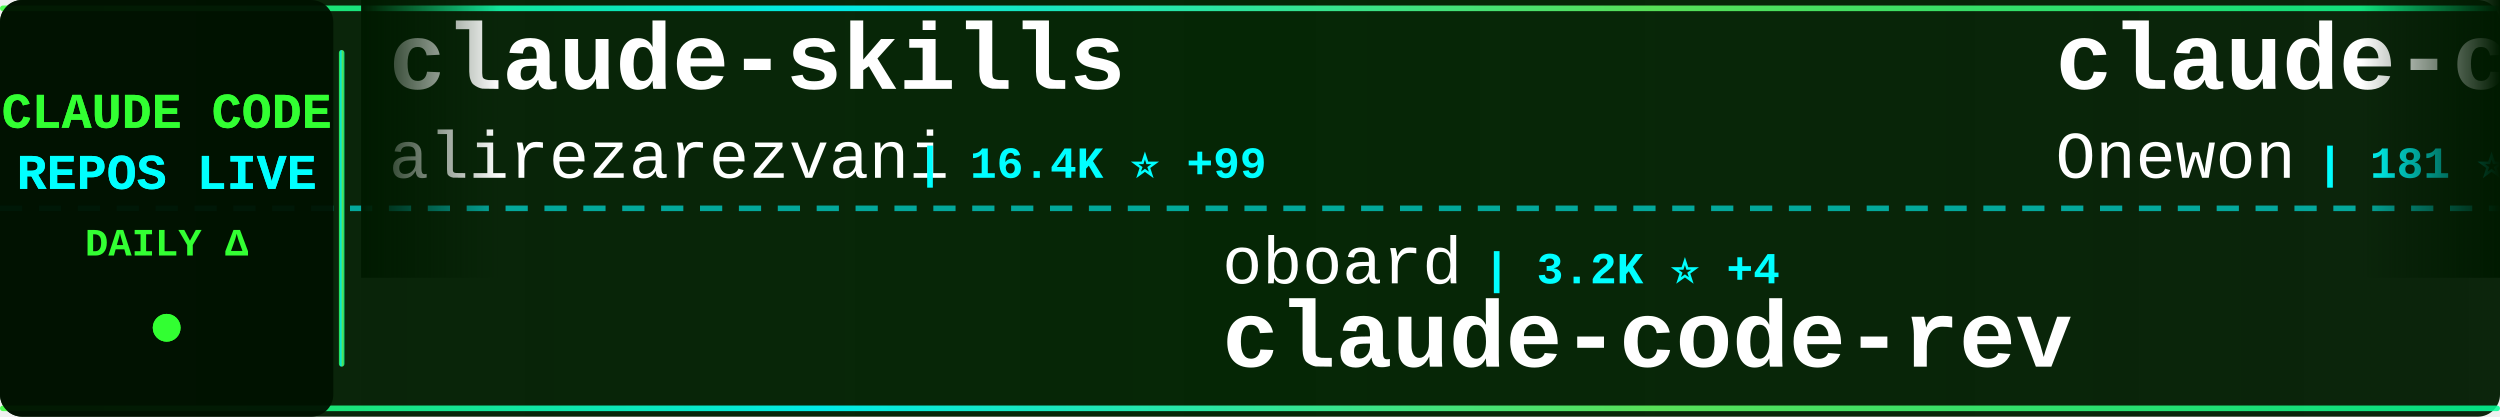
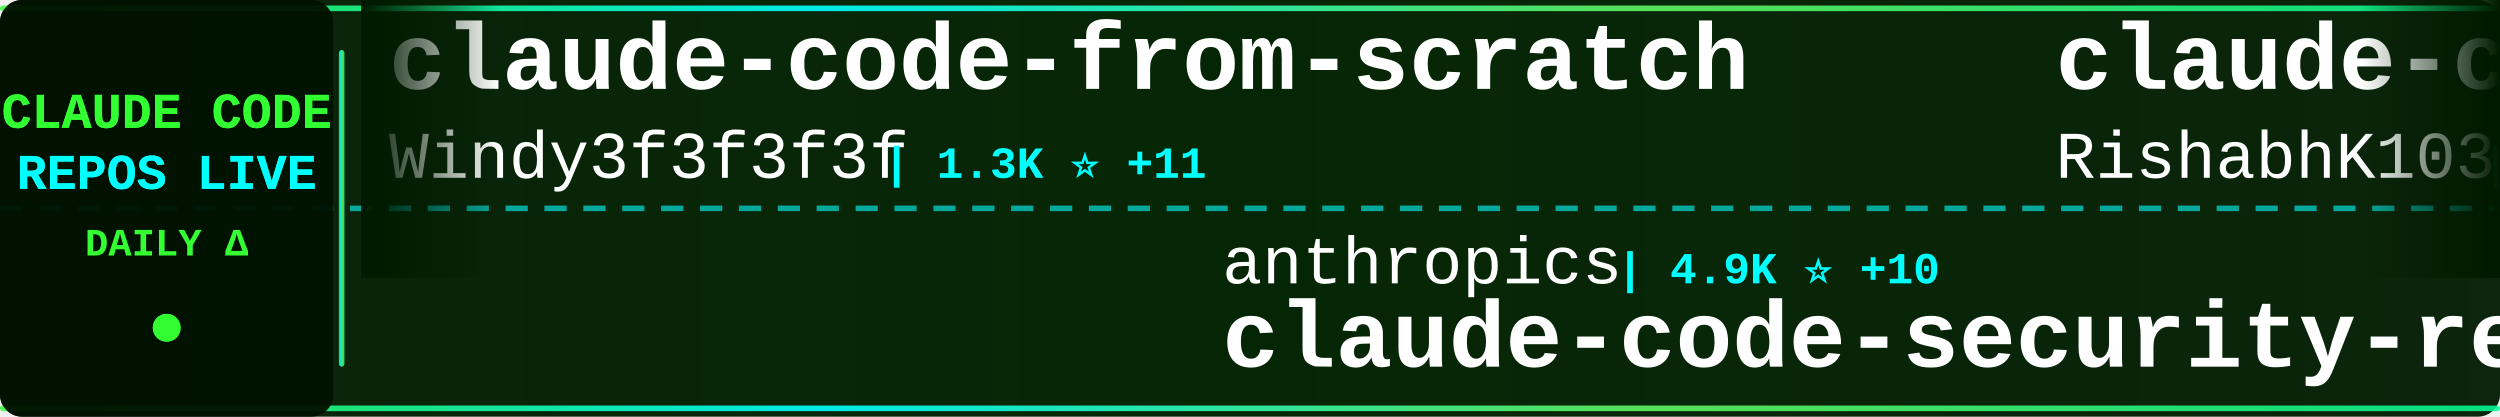
<svg xmlns="http://www.w3.org/2000/svg" width="900" height="150">
  <defs>
    <linearGradient id="tickerBg" x1="0%" y1="0%" x2="100%" y2="0%">
      <stop offset="0%" style="stop-color:#001a00;stop-opacity:0.95" />
      <stop offset="50%" style="stop-color:#002200;stop-opacity:0.98" />
      <stop offset="100%" style="stop-color:#001a00;stop-opacity:0.95" />
    </linearGradient>
    <linearGradient id="borderGrad" x1="0%" y1="0%" x2="100%" y2="0%">
      <stop offset="0%" style="stop-color:#33ff33;stop-opacity:0.85">
        <animate attributeName="stop-opacity" values="0.85;1;0.85" dur="2s" repeatCount="indefinite" />
      </stop>
      <stop offset="33%" style="stop-color:#00ffff;stop-opacity:0.9">
        <animate attributeName="stop-opacity" values="0.9;1;0.9" dur="2.2s" repeatCount="indefinite" />
      </stop>
      <stop offset="66%" style="stop-color:#66ff66;stop-opacity:0.85">
        <animate attributeName="stop-opacity" values="0.85;1;0.85" dur="1.8s" repeatCount="indefinite" />
      </stop>
      <stop offset="100%" style="stop-color:#00ff99;stop-opacity:0.85">
        <animate attributeName="stop-opacity" values="0.85;1;0.85" dur="2s" repeatCount="indefinite" />
      </stop>
    </linearGradient>
    <filter id="textGlow">
      <feGaussianBlur stdDeviation="0.1" result="coloredBlur" />
      <feMerge>
        <feMergeNode in="coloredBlur" />
        <feMergeNode in="SourceGraphic" />
      </feMerge>
    </filter>
    <filter id="metricGlow">
      <feGaussianBlur stdDeviation="0.2" result="coloredBlur" />
      <feMerge>
        <feMergeNode in="coloredBlur" />
        <feMergeNode in="SourceGraphic" />
      </feMerge>
    </filter>
    <linearGradient id="leftFade" x1="0%" y1="0%" x2="100%" y2="0%">
      <stop offset="0%" style="stop-color:#001a00;stop-opacity:1" />
      <stop offset="100%" style="stop-color:#001a00;stop-opacity:0" />
    </linearGradient>
    <linearGradient id="rightFade" x1="0%" y1="0%" x2="100%" y2="0%">
      <stop offset="0%" style="stop-color:#001a00;stop-opacity:0" />
      <stop offset="100%" style="stop-color:#001a00;stop-opacity:1" />
    </linearGradient>
  </defs>
  <rect width="900" height="150" fill="url(#tickerBg)" rx="8" />
  <rect x="0" y="2" width="900" height="2" fill="url(#borderGrad)" rx="1" />
  <rect x="0" y="146" width="900" height="2" fill="url(#borderGrad)" rx="1" />
  <line x1="0" y1="75" x2="900" y2="75" stroke="#00ffff" stroke-width="2" stroke-dasharray="8 6" opacity="0.6" />
  <rect x="0" y="0" width="120" height="150" fill="#001100" opacity="0.95" rx="8" />
  <text x="60" y="46" font-family="'Courier New', monospace" font-size="18" font-weight="bold" fill="#33ff33" text-anchor="middle" filter="url(#textGlow)">
    CLAUDE CODE
  </text>
  <text x="60" y="68" font-family="'Courier New', monospace" font-size="18" font-weight="bold" fill="#00ffff" text-anchor="middle" filter="url(#textGlow)">
    REPOS LIVE
  </text>
  <text x="60" y="92" font-family="'Courier New', monospace" font-size="14" font-weight="bold" fill="#33ff33" text-anchor="middle">
    DAILY Δ
  </text>
  <circle cx="60" cy="118" r="5" fill="#33ff33" filter="url(#metricGlow)">
    <animate attributeName="r" values="4;6;4" dur="1.5s" repeatCount="indefinite" />
    <animate attributeName="opacity" values="0.6;1;0.6" dur="1.5s" repeatCount="indefinite" />
  </circle>
  <rect x="122" y="18" width="2" height="114" fill="url(#borderGrad)" rx="1" />
  <clipPath id="tickerClip">
    <rect x="130" y="0" width="770" height="150" />
  </clipPath>
  <g clip-path="url(#tickerClip)">
    <g id="tickerItems">
      <animateTransform attributeName="transform" attributeType="XML" type="translate" from="0 0" to="-3000 0" dur="54s" repeatCount="indefinite" />
      <g transform="translate(0, 0)">
-         <text x="140" y="32" font-family="'Courier New', monospace" font-size="34" font-weight="bold" fill="#ffffff">claude-skills</text>
-         <text x="140" y="64" font-family="'Courier New', monospace" font-size="24" font-weight="normal" fill="#ffffff" opacity="1.0">alirezarezvani</text>
-         <text x="330" y="64" font-family="'Courier New', monospace" font-size="16" font-weight="bold" fill="#00ffff"> | 16.4K ⭐ +99</text>
+         <text x="140" y="32" font-family="'Courier New', monospace" font-size="34" font-weight="bold" fill="#ffffff">claude-code-from-scratch</text>
+         <text x="140" y="64" font-family="'Courier New', monospace" font-size="24" font-weight="normal" fill="#ffffff" opacity="1.0">Windy3f3f3f3f</text>
+         <text x="318" y="64" font-family="'Courier New', monospace" font-size="16" font-weight="bold" fill="#00ffff"> | 1.3K ⭐ +11</text>
      </g>
      <g transform="translate(300, 0)">
-         <text x="140" y="102" font-family="'Courier New', monospace" font-size="24" font-weight="normal" fill="#ffffff" opacity="1.0">oboard</text>
-         <text x="234" y="102" font-family="'Courier New', monospace" font-size="16" font-weight="bold" fill="#00ffff"> | 3.2K ⭐ +4</text>
-         <text x="140" y="132" font-family="'Courier New', monospace" font-size="34" font-weight="bold" fill="#ffffff">claude-code-rev</text>
+         <text x="140" y="102" font-family="'Courier New', monospace" font-size="24" font-weight="normal" fill="#ffffff" opacity="1.0">anthropics</text>
+         <text x="282" y="102" font-family="'Courier New', monospace" font-size="16" font-weight="bold" fill="#00ffff"> | 4.9K ⭐ +10</text>
+         <text x="140" y="132" font-family="'Courier New', monospace" font-size="34" font-weight="bold" fill="#ffffff">claude-code-security-rev...</text>
      </g>
      <g transform="translate(600, 0)">
        <text x="140" y="32" font-family="'Courier New', monospace" font-size="34" font-weight="bold" fill="#ffffff">claude-code</text>
-         <text x="140" y="64" font-family="'Courier New', monospace" font-size="24" font-weight="normal" fill="#ffffff" opacity="1.0">Onewon</text>
-         <text x="234" y="64" font-family="'Courier New', monospace" font-size="16" font-weight="bold" fill="#00ffff"> | 181 ⭐</text>
+         <text x="140" y="64" font-family="'Courier New', monospace" font-size="24" font-weight="normal" fill="#ffffff" opacity="1.0">RishabhK103</text>
+         <text x="294" y="64" font-family="'Courier New', monospace" font-size="16" font-weight="bold" fill="#00ffff"> | 85 ⭐</text>
      </g>
      <g transform="translate(900, 0)">
+         <text x="140" y="102" font-family="'Courier New', monospace" font-size="24" font-weight="normal" fill="#ffffff" opacity="1.0">davila7</text>
+         <text x="246" y="102" font-family="'Courier New', monospace" font-size="16" font-weight="bold" fill="#00ffff"> | 27.6K ⭐ +27</text>
+         <text x="140" y="132" font-family="'Courier New', monospace" font-size="34" font-weight="bold" fill="#ffffff">claude-code-templates</text>
+       </g>
+       <g transform="translate(1200, 0)">
+         <text x="140" y="32" font-family="'Courier New', monospace" font-size="34" font-weight="bold" fill="#ffffff">claude-code-system-promp...</text>
+         <text x="140" y="64" font-family="'Courier New', monospace" font-size="24" font-weight="normal" fill="#ffffff" opacity="1.0">Piebald-AI</text>
+         <text x="282" y="64" font-family="'Courier New', monospace" font-size="16" font-weight="bold" fill="#00ffff"> | 10.6K ⭐ +29</text>
+       </g>
+       <g transform="translate(1500, 0)">
+         <text x="140" y="102" font-family="'Courier New', monospace" font-size="24" font-weight="normal" fill="#ffffff" opacity="1.0">affaan-m</text>
+         <text x="258" y="102" font-family="'Courier New', monospace" font-size="16" font-weight="bold" fill="#00ffff"> | 197.1K ⭐ +1.3K</text>
+         <text x="140" y="132" font-family="'Courier New', monospace" font-size="34" font-weight="bold" fill="#ffffff">ECC</text>
+       </g>
+       <g transform="translate(1800, 0)">
+         <text x="140" y="32" font-family="'Courier New', monospace" font-size="34" font-weight="bold" fill="#ffffff">claude-code-pm-course</text>
+         <text x="140" y="64" font-family="'Courier New', monospace" font-size="24" font-weight="normal" fill="#ffffff" opacity="1.0">carlvellotti</text>
+         <text x="306" y="64" font-family="'Courier New', monospace" font-size="16" font-weight="bold" fill="#00ffff"> | 2.1K ⭐ +2</text>
+       </g>
+       <g transform="translate(2100, 0)">
        <text x="140" y="102" font-family="'Courier New', monospace" font-size="24" font-weight="normal" fill="#ffffff" opacity="1.0">fazxes</text>
-         <text x="234" y="102" font-family="'Courier New', monospace" font-size="16" font-weight="bold" fill="#00ffff"> | 217 ⭐ +1</text>
+         <text x="234" y="102" font-family="'Courier New', monospace" font-size="16" font-weight="bold" fill="#00ffff"> | 218 ⭐ +2</text>
        <text x="140" y="132" font-family="'Courier New', monospace" font-size="34" font-weight="bold" fill="#ffffff">Claude-code</text>
      </g>
-       <g transform="translate(1200, 0)">
-         <text x="140" y="32" font-family="'Courier New', monospace" font-size="34" font-weight="bold" fill="#ffffff">claude-code-sourcemap</text>
-         <text x="140" y="64" font-family="'Courier New', monospace" font-size="24" font-weight="normal" fill="#ffffff" opacity="1.0">ChinaSiro</text>
-         <text x="270" y="64" font-family="'Courier New', monospace" font-size="16" font-weight="bold" fill="#00ffff"> | 9.3K ⭐ +6</text>
-       </g>
-       <g transform="translate(1500, 0)">
-         <text x="140" y="102" font-family="'Courier New', monospace" font-size="24" font-weight="normal" fill="#ffffff" opacity="1.0">Alishahryar1</text>
-         <text x="306" y="102" font-family="'Courier New', monospace" font-size="16" font-weight="bold" fill="#00ffff"> | 30.5K ⭐ +250</text>
-         <text x="140" y="132" font-family="'Courier New', monospace" font-size="34" font-weight="bold" fill="#ffffff">free-claude-code</text>
-       </g>
-       <g transform="translate(1800, 0)">
-         <text x="140" y="32" font-family="'Courier New', monospace" font-size="34" font-weight="bold" fill="#ffffff">claude-code-book</text>
-         <text x="140" y="64" font-family="'Courier New', monospace" font-size="24" font-weight="normal" fill="#ffffff" opacity="1.0">lintsinghua</text>
-         <text x="294" y="64" font-family="'Courier New', monospace" font-size="16" font-weight="bold" fill="#00ffff"> | 3.5K ⭐ +20</text>
-       </g>
-       <g transform="translate(2100, 0)">
-         <text x="140" y="102" font-family="'Courier New', monospace" font-size="24" font-weight="normal" fill="#ffffff" opacity="1.0">wshobson</text>
-         <text x="258" y="102" font-family="'Courier New', monospace" font-size="16" font-weight="bold" fill="#00ffff"> | 36.1K ⭐ +61</text>
-         <text x="140" y="132" font-family="'Courier New', monospace" font-size="34" font-weight="bold" fill="#ffffff">agents</text>
-       </g>
      <g transform="translate(2400, 0)">
-         <text x="140" y="32" font-family="'Courier New', monospace" font-size="34" font-weight="bold" fill="#ffffff">claude-code-reverse</text>
-         <text x="140" y="64" font-family="'Courier New', monospace" font-size="24" font-weight="normal" fill="#ffffff" opacity="1.0">Yuyz0112</text>
-         <text x="258" y="64" font-family="'Courier New', monospace" font-size="16" font-weight="bold" fill="#00ffff"> | 2.4K ⭐</text>
+         <text x="140" y="32" font-family="'Courier New', monospace" font-size="34" font-weight="bold" fill="#ffffff">claude-code-guide</text>
+         <text x="140" y="64" font-family="'Courier New', monospace" font-size="24" font-weight="normal" fill="#ffffff" opacity="1.0">zebbern</text>
+         <text x="246" y="64" font-family="'Courier New', monospace" font-size="16" font-weight="bold" fill="#00ffff"> | 4.2K ⭐ +9</text>
      </g>
      <g transform="translate(2700, 0)">
-         <text x="140" y="102" font-family="'Courier New', monospace" font-size="24" font-weight="normal" fill="#ffffff" opacity="1.0">mehmoodosman</text>
-         <text x="306" y="102" font-family="'Courier New', monospace" font-size="16" font-weight="bold" fill="#00ffff"> | 169 ⭐ +1</text>
+         <text x="140" y="102" font-family="'Courier New', monospace" font-size="24" font-weight="normal" fill="#ffffff" opacity="1.0">VineeTagarwaL-code</text>
+         <text x="378" y="102" font-family="'Courier New', monospace" font-size="16" font-weight="bold" fill="#00ffff"> | 275 ⭐</text>
        <text x="140" y="132" font-family="'Courier New', monospace" font-size="34" font-weight="bold" fill="#ffffff">claude-code</text>
      </g>
      <g transform="translate(3000, 0)">
-         <text x="140" y="32" font-family="'Courier New', monospace" font-size="34" font-weight="bold" fill="#ffffff">claude-skills</text>
-         <text x="140" y="64" font-family="'Courier New', monospace" font-size="24" font-weight="normal" fill="#ffffff" opacity="1.0">alirezarezvani</text>
-         <text x="330" y="64" font-family="'Courier New', monospace" font-size="16" font-weight="bold" fill="#00ffff"> | 16.4K ⭐ +99</text>
+         <text x="140" y="32" font-family="'Courier New', monospace" font-size="34" font-weight="bold" fill="#ffffff">claude-code-from-scratch</text>
+         <text x="140" y="64" font-family="'Courier New', monospace" font-size="24" font-weight="normal" fill="#ffffff" opacity="1.0">Windy3f3f3f3f</text>
+         <text x="318" y="64" font-family="'Courier New', monospace" font-size="16" font-weight="bold" fill="#00ffff"> | 1.3K ⭐ +11</text>
      </g>
      <g transform="translate(3300, 0)">
-         <text x="140" y="102" font-family="'Courier New', monospace" font-size="24" font-weight="normal" fill="#ffffff" opacity="1.0">oboard</text>
-         <text x="234" y="102" font-family="'Courier New', monospace" font-size="16" font-weight="bold" fill="#00ffff"> | 3.2K ⭐ +4</text>
-         <text x="140" y="132" font-family="'Courier New', monospace" font-size="34" font-weight="bold" fill="#ffffff">claude-code-rev</text>
+         <text x="140" y="102" font-family="'Courier New', monospace" font-size="24" font-weight="normal" fill="#ffffff" opacity="1.0">anthropics</text>
+         <text x="282" y="102" font-family="'Courier New', monospace" font-size="16" font-weight="bold" fill="#00ffff"> | 4.9K ⭐ +10</text>
+         <text x="140" y="132" font-family="'Courier New', monospace" font-size="34" font-weight="bold" fill="#ffffff">claude-code-security-rev...</text>
      </g>
      <g transform="translate(3600, 0)">
        <text x="140" y="32" font-family="'Courier New', monospace" font-size="34" font-weight="bold" fill="#ffffff">claude-code</text>
-         <text x="140" y="64" font-family="'Courier New', monospace" font-size="24" font-weight="normal" fill="#ffffff" opacity="1.0">Onewon</text>
-         <text x="234" y="64" font-family="'Courier New', monospace" font-size="16" font-weight="bold" fill="#00ffff"> | 181 ⭐</text>
+         <text x="140" y="64" font-family="'Courier New', monospace" font-size="24" font-weight="normal" fill="#ffffff" opacity="1.0">RishabhK103</text>
+         <text x="294" y="64" font-family="'Courier New', monospace" font-size="16" font-weight="bold" fill="#00ffff"> | 85 ⭐</text>
      </g>
      <g transform="translate(3900, 0)">
-         <text x="140" y="102" font-family="'Courier New', monospace" font-size="24" font-weight="normal" fill="#ffffff" opacity="1.0">fazxes</text>
-         <text x="234" y="102" font-family="'Courier New', monospace" font-size="16" font-weight="bold" fill="#00ffff"> | 217 ⭐ +1</text>
-         <text x="140" y="132" font-family="'Courier New', monospace" font-size="34" font-weight="bold" fill="#ffffff">Claude-code</text>
+         <text x="140" y="102" font-family="'Courier New', monospace" font-size="24" font-weight="normal" fill="#ffffff" opacity="1.0">davila7</text>
+         <text x="246" y="102" font-family="'Courier New', monospace" font-size="16" font-weight="bold" fill="#00ffff"> | 27.6K ⭐ +27</text>
+         <text x="140" y="132" font-family="'Courier New', monospace" font-size="34" font-weight="bold" fill="#ffffff">claude-code-templates</text>
      </g>
    </g>
  </g>
  <rect x="130" y="0" width="50" height="100" fill="url(#leftFade)" />
  <rect x="850" y="0" width="50" height="100" fill="url(#rightFade)" />
</svg>
